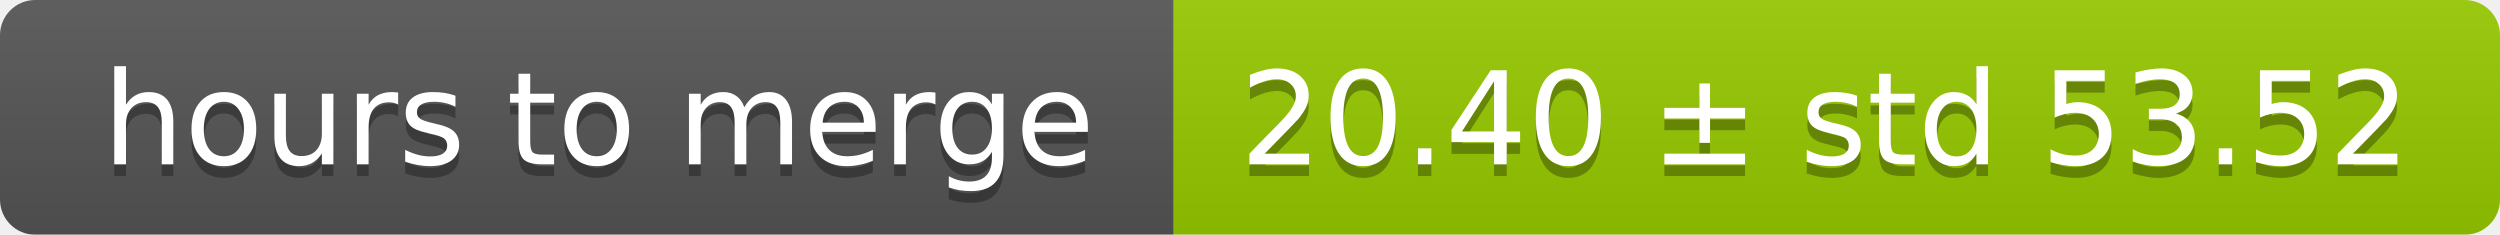
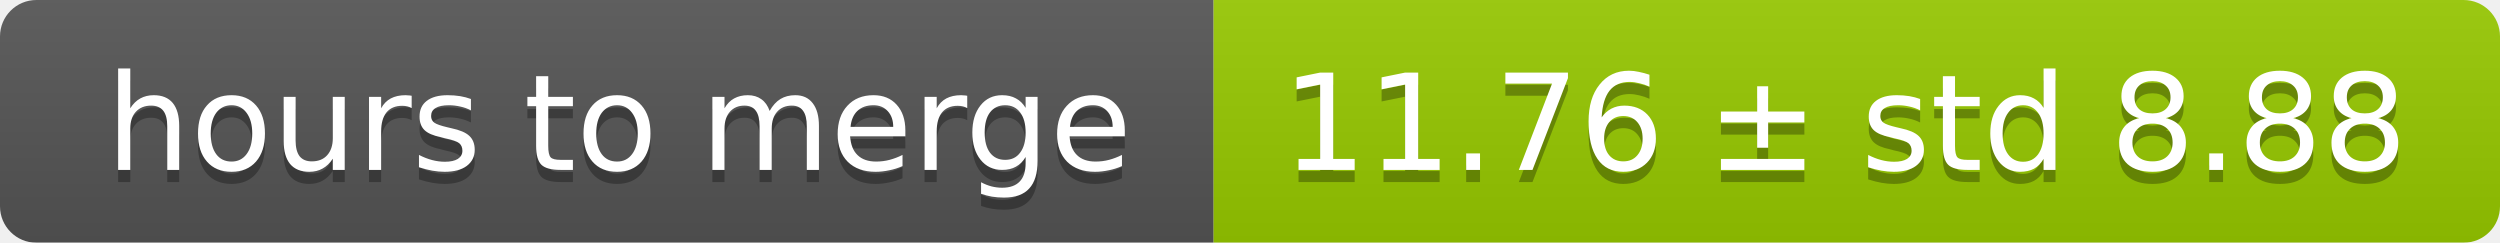
- <svg xmlns="http://www.w3.org/2000/svg" width="213" height="20">
+ <svg xmlns="http://www.w3.org/2000/svg" width="206" height="20">
  <linearGradient id="smooth" x2="0" y2="100%">
    <stop offset="0" stop-color="#bbb" stop-opacity=".1" />
    <stop offset="1" stop-opacity=".1" />
  </linearGradient>
  <mask id="round">
-     <rect width="213" height="20" rx="3" fill="#fff" />
+     <rect width="206" height="20" rx="3" fill="#fff" />
  </mask>
  <g mask="url(#round)">
    <rect width="100" height="20" fill="#555" />
-     <rect x="100" width="113" height="20" fill="#97ca00" />
-     <rect width="213" height="20" fill="url(#smooth)" />
+     <rect x="100" width="106" height="20" fill="#97ca00" />
+     <rect width="206" height="20" fill="url(#smooth)" />
  </g>
  <g fill="#fff" text-anchor="middle" font-family="DejaVu Sans,Verdana,Geneva,sans-serif" font-size="11">
    <text x="51" y="15" fill="#010101" fill-opacity=".3">hours to merge</text>
    <text x="51" y="14">hours to merge</text>
-     <text x="155.5" y="15" fill="#010101" fill-opacity=".3">20.40 ± std 53.52</text>
-     <text x="155.5" y="14">20.40 ± std 53.52</text>
+     <text x="152" y="15" fill="#010101" fill-opacity=".3">11.76 ± std 8.88</text>
+     <text x="152" y="14">11.76 ± std 8.88</text>
  </g>
</svg>
